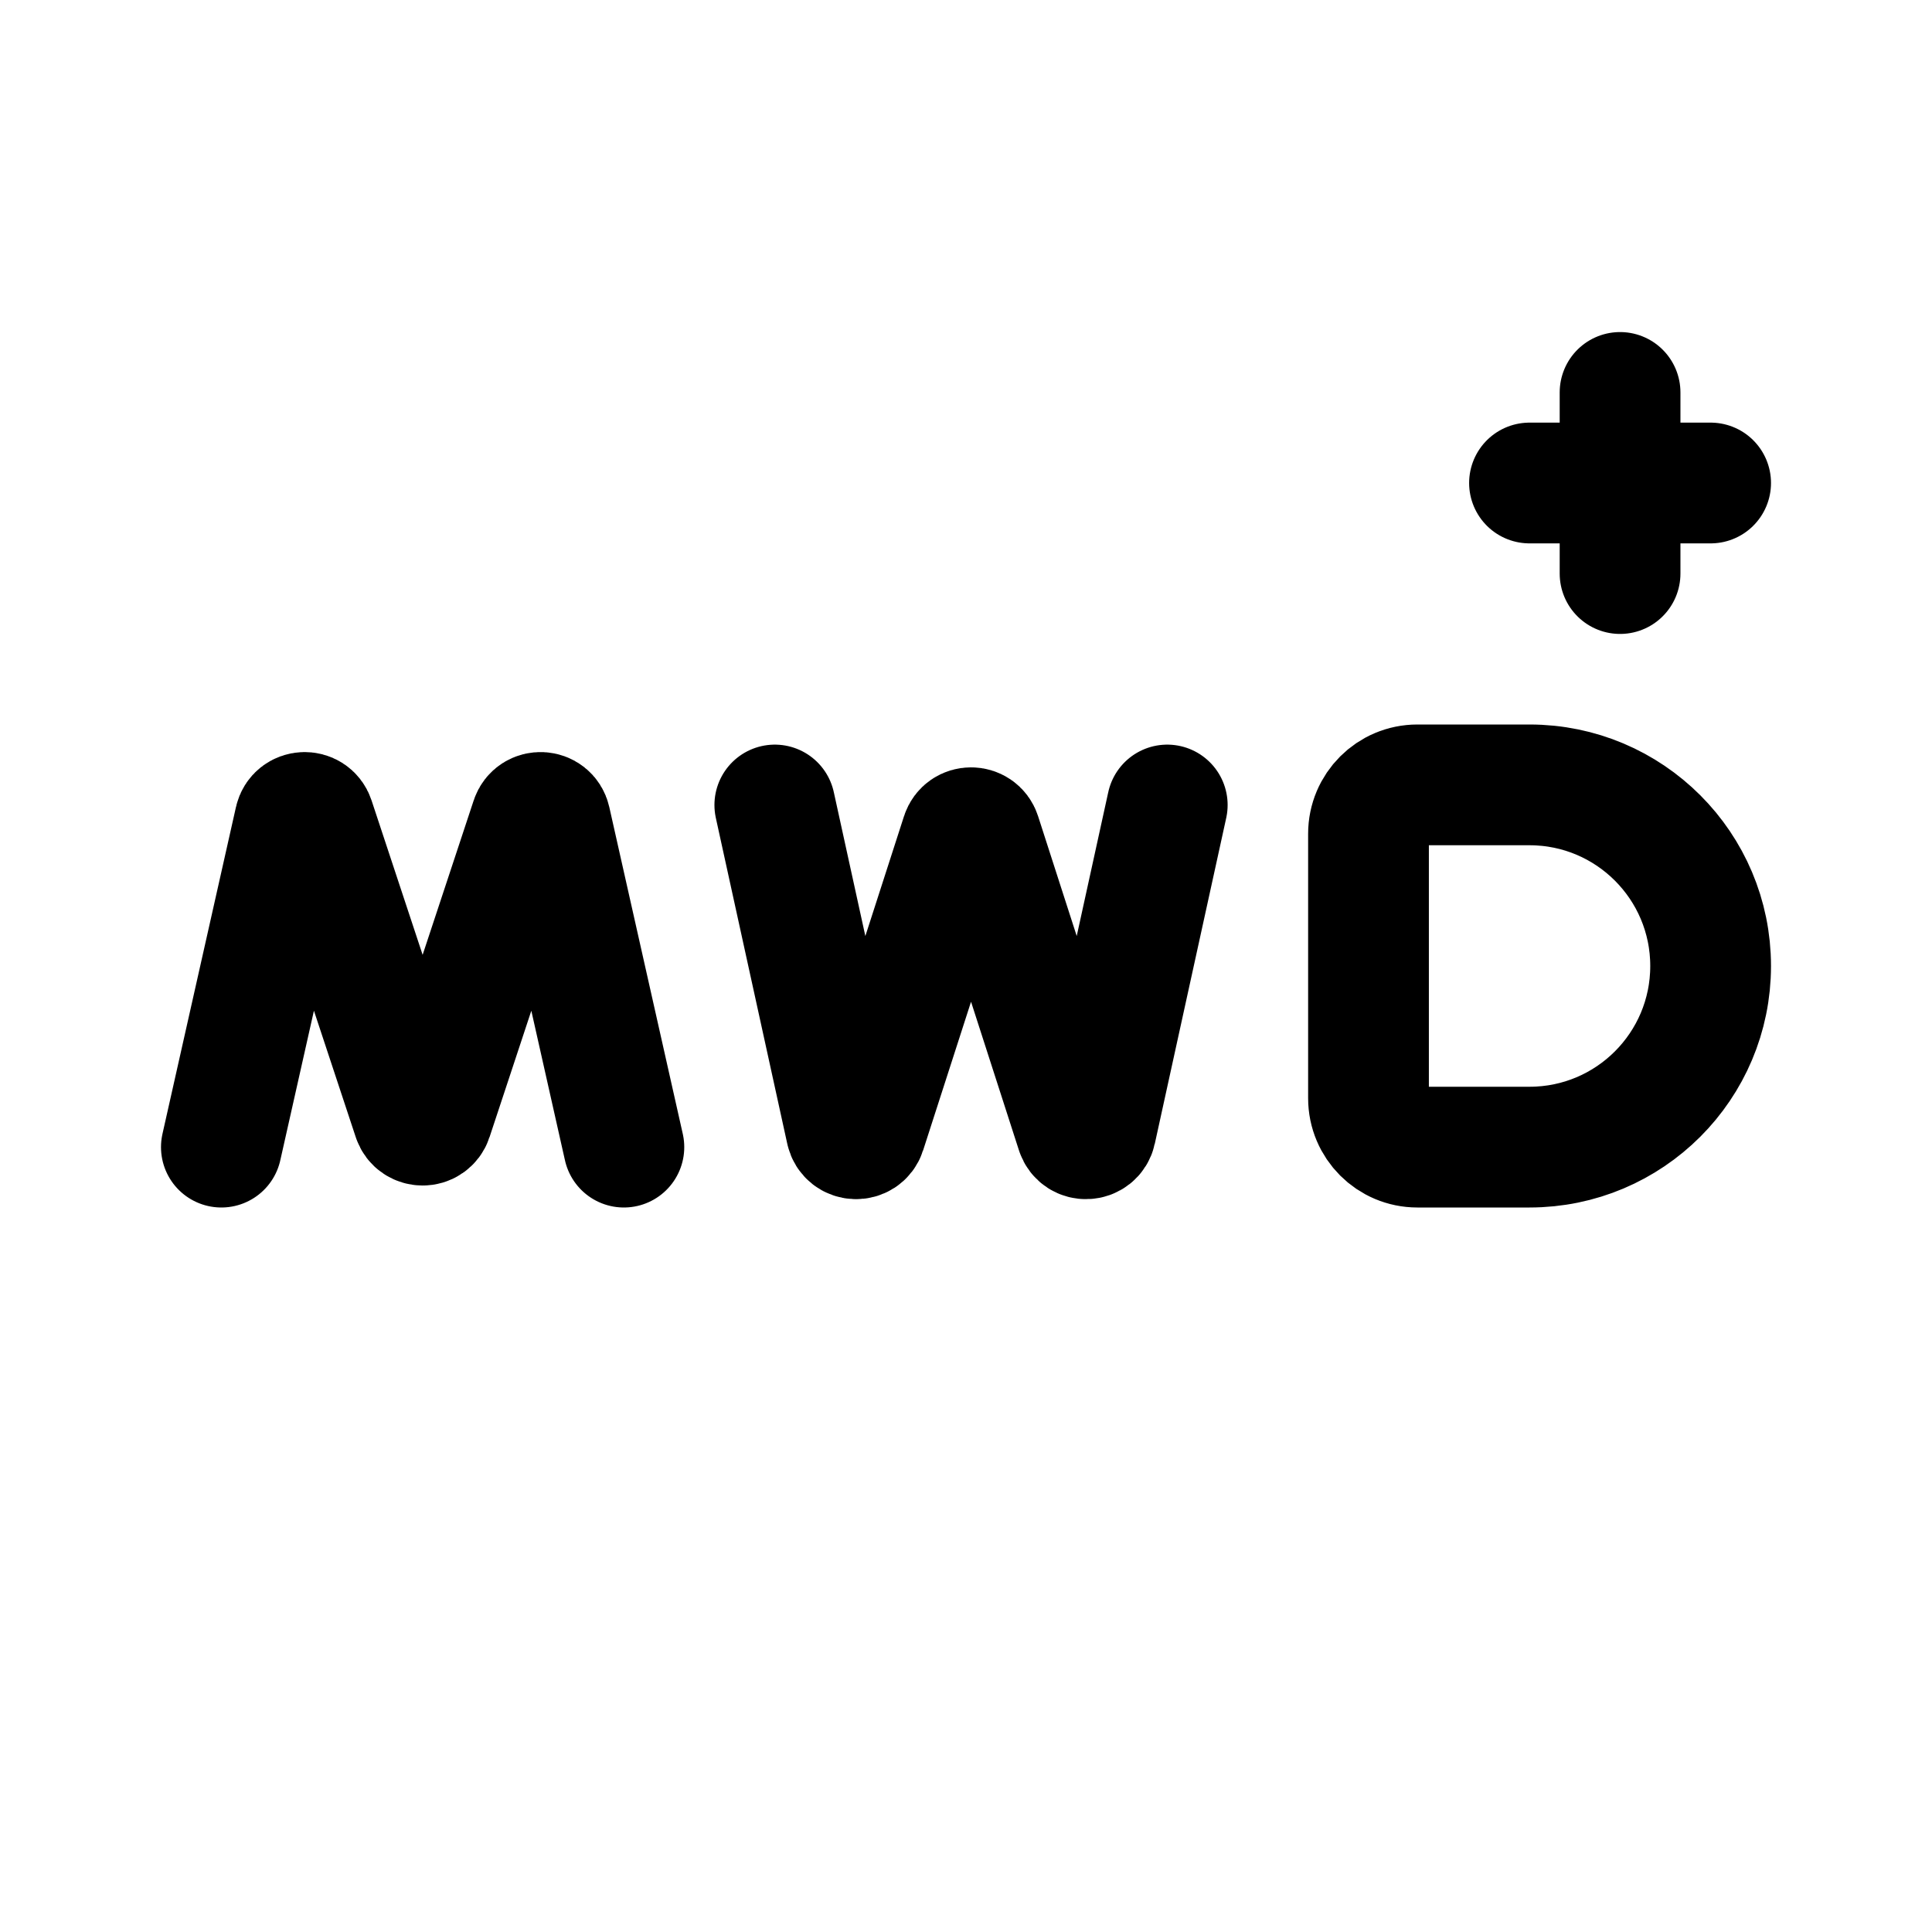
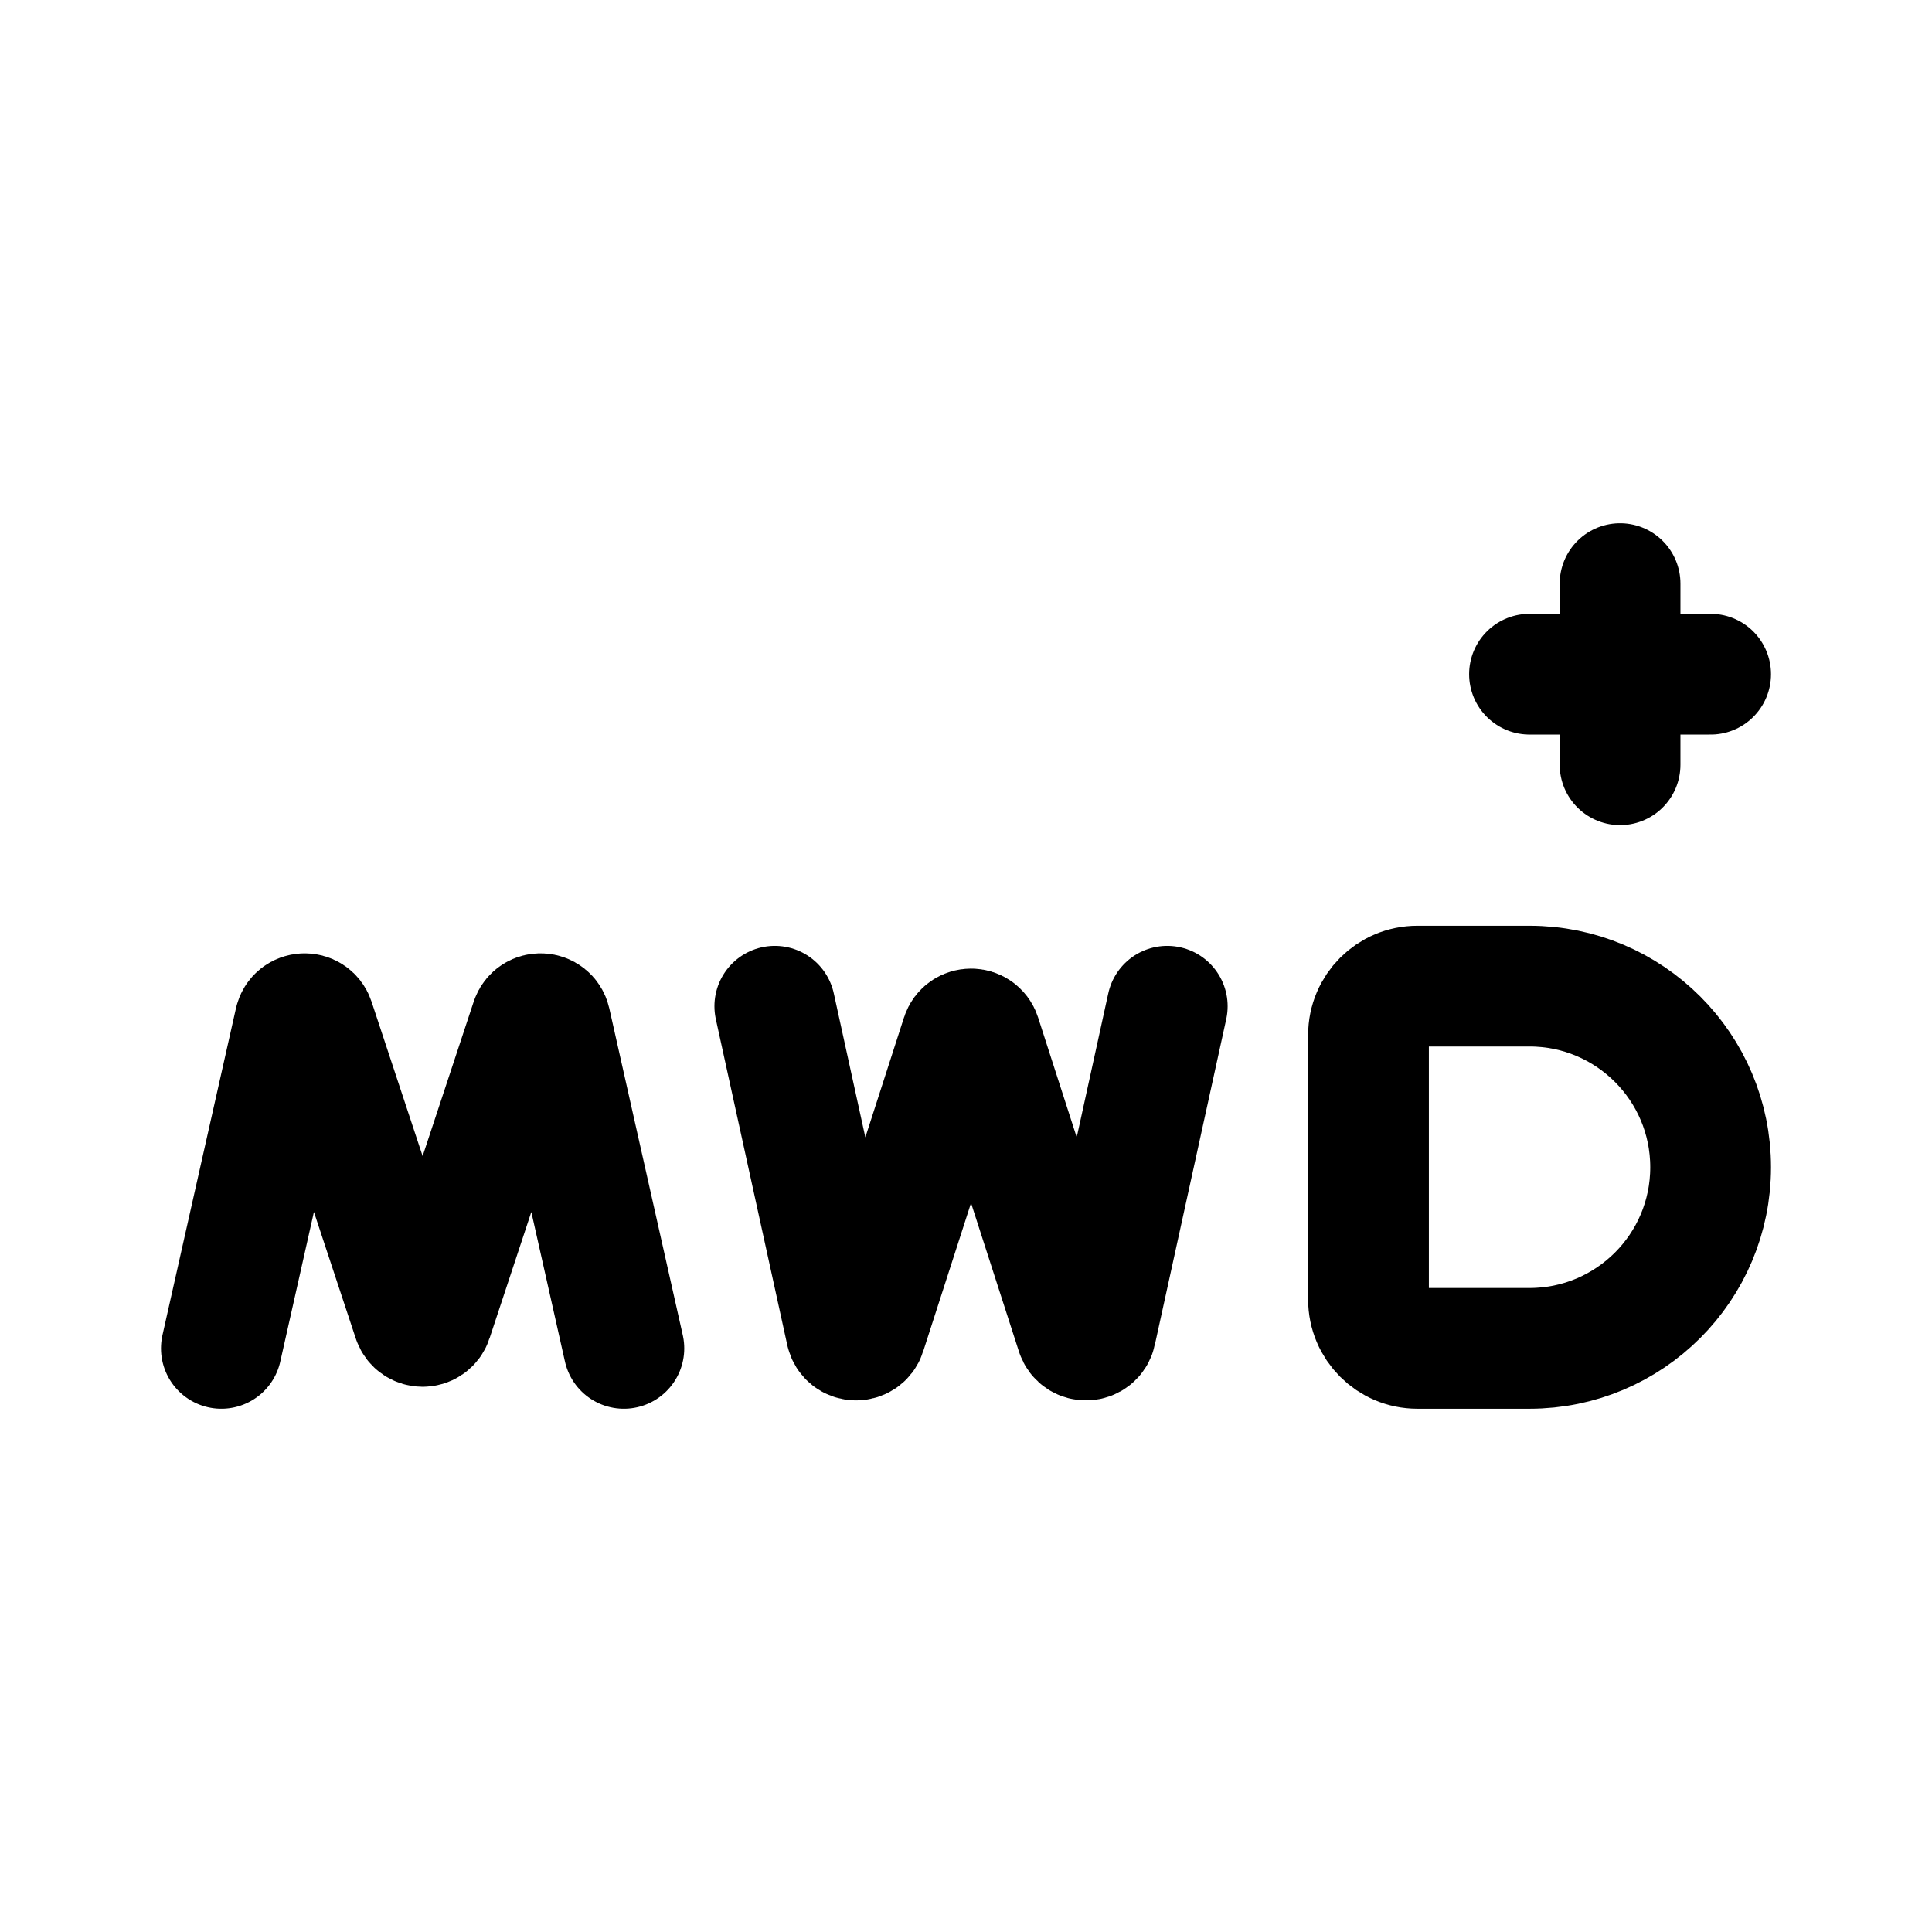
<svg xmlns="http://www.w3.org/2000/svg" width="192" height="192" viewBox="0 0 192 192" fill="none">
-   <path d="M22 114L29.303 81.521C29.525 80.532 30.909 80.464 31.228 81.427L41.052 111.129C41.355 112.044 42.649 112.044 42.951 111.129L52.772 81.427C53.091 80.464 54.475 80.532 54.697 81.522L62 114M77 80L84.099 112.385C84.318 113.382 85.715 113.449 86.028 112.478L95.55 82.952C95.848 82.028 97.156 82.028 97.453 82.952L106.972 112.477C107.285 113.448 108.682 113.381 108.901 112.384L116 80M140.857 114H152C161.941 114 170 105.941 170 96C170 86.059 161.941 78 152 78H140.857C138.175 78 136 80.175 136 82.857V109.143C136 111.825 138.175 114 140.857 114Z" stroke="black" stroke-width="12" stroke-linecap="round" stroke-linejoin="round" />
-   <path d="M152 48H161M161 48H170M161 48V39M161 48V57" stroke="black" stroke-width="12" stroke-linecap="round" stroke-linejoin="round" />
+   <path d="M22 134L29.303 101.521C29.525 100.532 30.909 100.464 31.228 101.426L41.052 131.129C41.355 132.044 42.649 132.044 42.951 131.129L52.772 101.427C53.091 100.464 54.475 100.532 54.697 101.522L62 134M77 100L84.099 132.385C84.318 133.382 85.715 133.449 86.028 132.478L95.55 102.952C95.848 102.027 97.156 102.028 97.453 102.952L106.972 132.477C107.285 133.448 108.682 133.381 108.901 132.384L116 100M140.857 134H152C161.941 134 170 125.941 170 116C170 106.059 161.941 98 152 98H140.857C138.175 98 136 100.175 136 102.857V129.143C136 131.825 138.175 134 140.857 134Z" stroke="black" stroke-width="12" stroke-linecap="round" stroke-linejoin="round" />
+   <path d="M152 67H161M161 67H170M161 67V58M161 67V76" stroke="black" stroke-width="12" stroke-linecap="round" stroke-linejoin="round" />
</svg>
